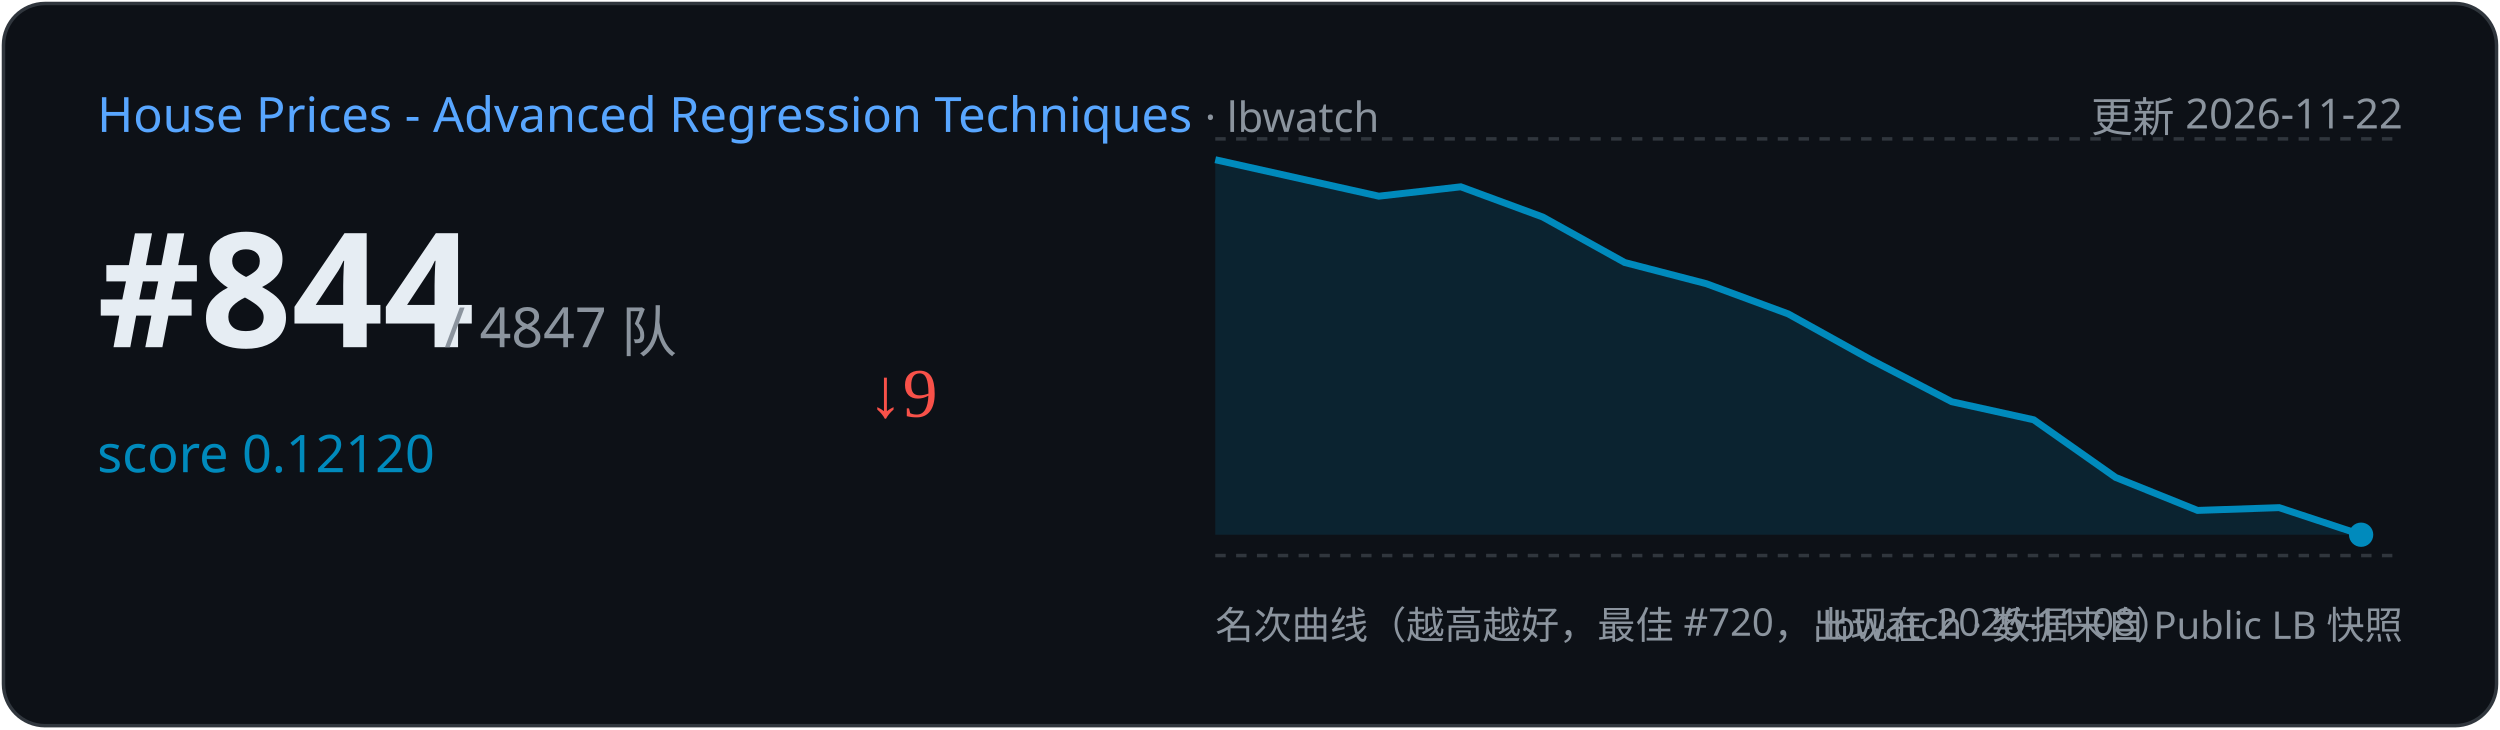
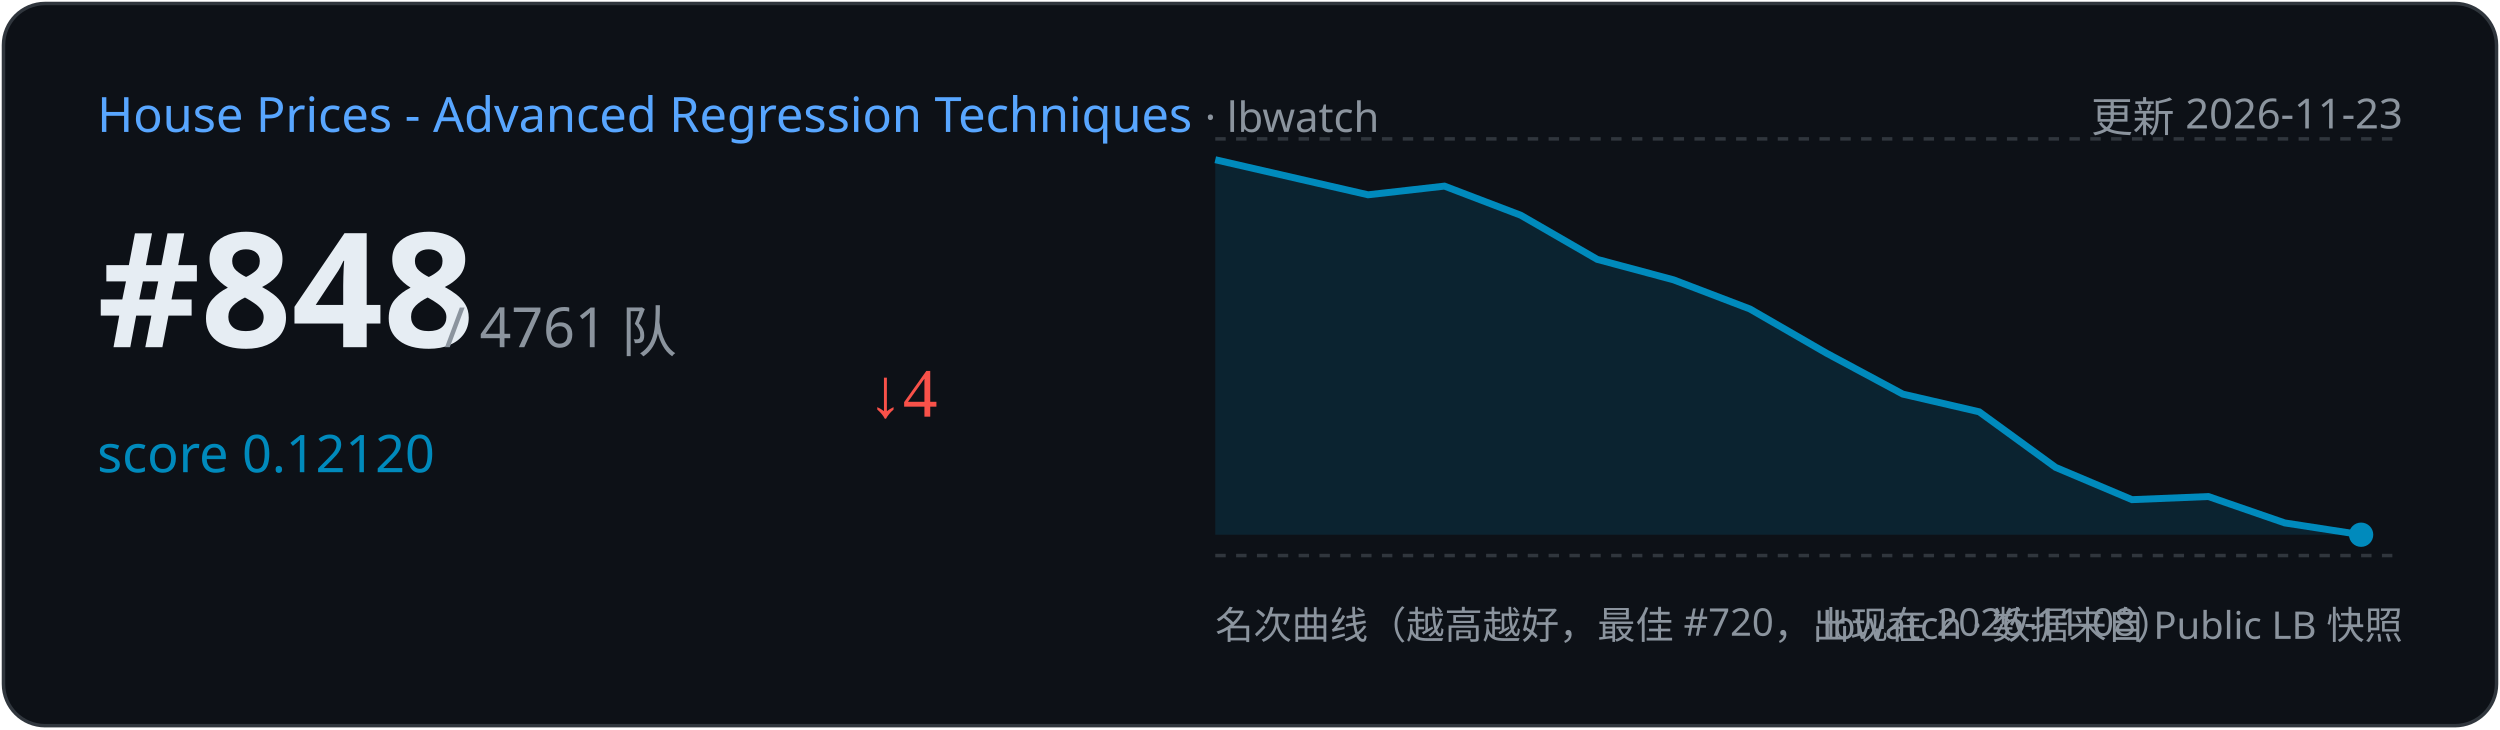
<svg xmlns="http://www.w3.org/2000/svg" width="720" height="210" viewBox="0 0 720 210">
  <rect x="1" y="1" width="718" height="208" rx="12" fill="#0d1117" stroke="#30363d" />
  <text x="28" y="38" font-family="Segoe UI,sans-serif" font-size="14" fill="#58a6ff">House Prices - Advanced Regression Techniques
    <tspan fill="#8b949e" font-size="12"> · lbwatch</tspan>
  </text>
-   <text x="692" y="38" text-anchor="end" font-family="Segoe UI,sans-serif" font-size="12" fill="#8b949e">更新 2026-11-22</text>
-   <text x="28" y="100" font-family="Segoe UI,sans-serif" font-size="46" font-weight="700" fill="#e6edf3">#844</text>
-   <text x="128" y="100" font-family="Segoe UI,sans-serif" font-size="16" fill="#8b949e">/ 4847 队</text>
+   <text x="692" y="38" text-anchor="end" font-family="Segoe UI,sans-serif" font-size="12" fill="#8b949e">更新 2026-11-23</text>
+   <text x="28" y="100" font-family="Segoe UI,sans-serif" font-size="46" font-weight="700" fill="#e6edf3">#848</text>
+   <text x="128" y="100" font-family="Segoe UI,sans-serif" font-size="16" fill="#8b949e">/ 4761 队</text>
  <text x="28" y="136" font-family="Segoe UI,sans-serif" font-size="15" fill="#008ABC">score 0.12120</text>
-   <text x="250" y="120" font-size="20" fill="#f85149">↓9</text>
+   <text x="250" y="120" font-size="20" fill="#f85149">↓4</text>
  <line x1="350" y1="40" x2="692" y2="40" stroke="#30363d" stroke-dasharray="3 3" />
  <line x1="350" y1="160" x2="692" y2="160" stroke="#30363d" stroke-dasharray="3 3" />
-   <path d="M350.0,46.0 L397.1,56.5 L420.7,53.8 L444.3,62.5 L467.9,75.6 L491.4,81.7 L515.0,90.4 L538.6,103.5 L562.1,115.7 L585.7,120.9 L609.3,137.5 L632.9,147.0 L656.4,146.2 L680.0,154.0 L680.0,154.0 L350.0,154 Z" fill="#008ABC" opacity="0.15" />
-   <polyline points="350.0,46.0 397.1,56.5 420.7,53.8 444.3,62.5 467.9,75.6 491.4,81.7 515.0,90.4 538.6,103.5 562.1,115.7 585.7,120.9 609.3,137.5 632.9,147.0 656.4,146.2 680.0,154.0" fill="none" stroke="#008ABC" stroke-width="2" />
+   <path d="M350.0,46.0 L394.0,56.1 L416.0,53.6 L438.0,62.0 L460.0,74.7 L482.0,80.6 L504.0,89.0 L526.0,101.7 L548.0,113.5 L570.0,118.6 L592.0,134.6 L614.0,143.9 L636.0,143.0 L658.0,150.6 L680.0,154.0 L680.0,154.0 L350.0,154 Z" fill="#008ABC" opacity="0.15" />
+   <polyline points="350.0,46.0 394.0,56.1 416.0,53.6 438.0,62.0 460.0,74.7 482.0,80.6 504.0,89.0 526.0,101.7 548.0,113.5 570.0,118.6 592.0,134.6 614.0,143.9 636.0,143.0 658.0,150.6 680.0,154.0" fill="none" stroke="#008ABC" stroke-width="2" />
  <circle cx="680.0" cy="154.0" r="3.5" fill="#008ABC" />
  <text x="350" y="184" font-family="Segoe UI,sans-serif" font-size="11" fill="#8b949e">名次曲线（越高越好，最佳 #720，出现在 2026-11-08）</text>
  <text x="692" y="184" text-anchor="end" font-family="Segoe UI,sans-serif" font-size="11" fill="#8b949e">lbwatch · 数据来自 Public LB 快照</text>
</svg>
